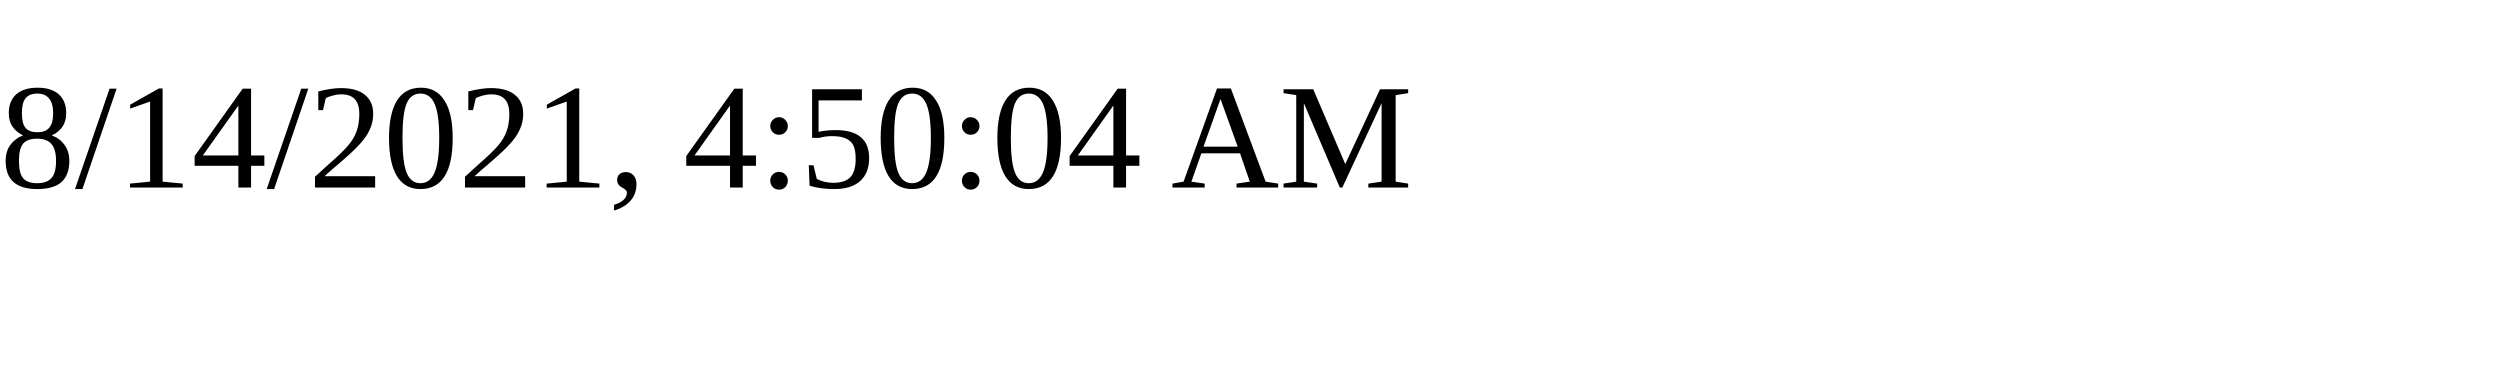
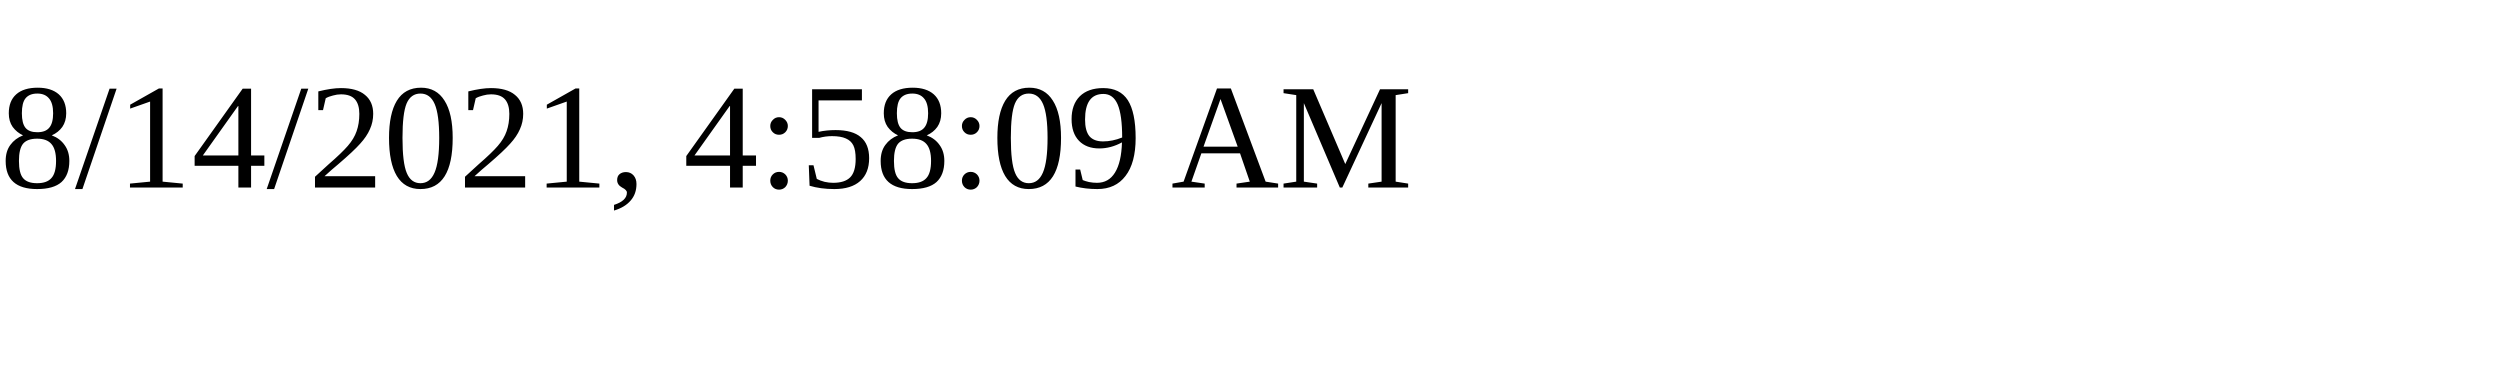
<svg xmlns="http://www.w3.org/2000/svg" height="30" width="200">
-   <text x="0" y="15">8/14/2021, 4:50:04 AM</text>
+   <text x="0" y="15">8/14/2021, 4:58:09 AM</text>
</svg>
